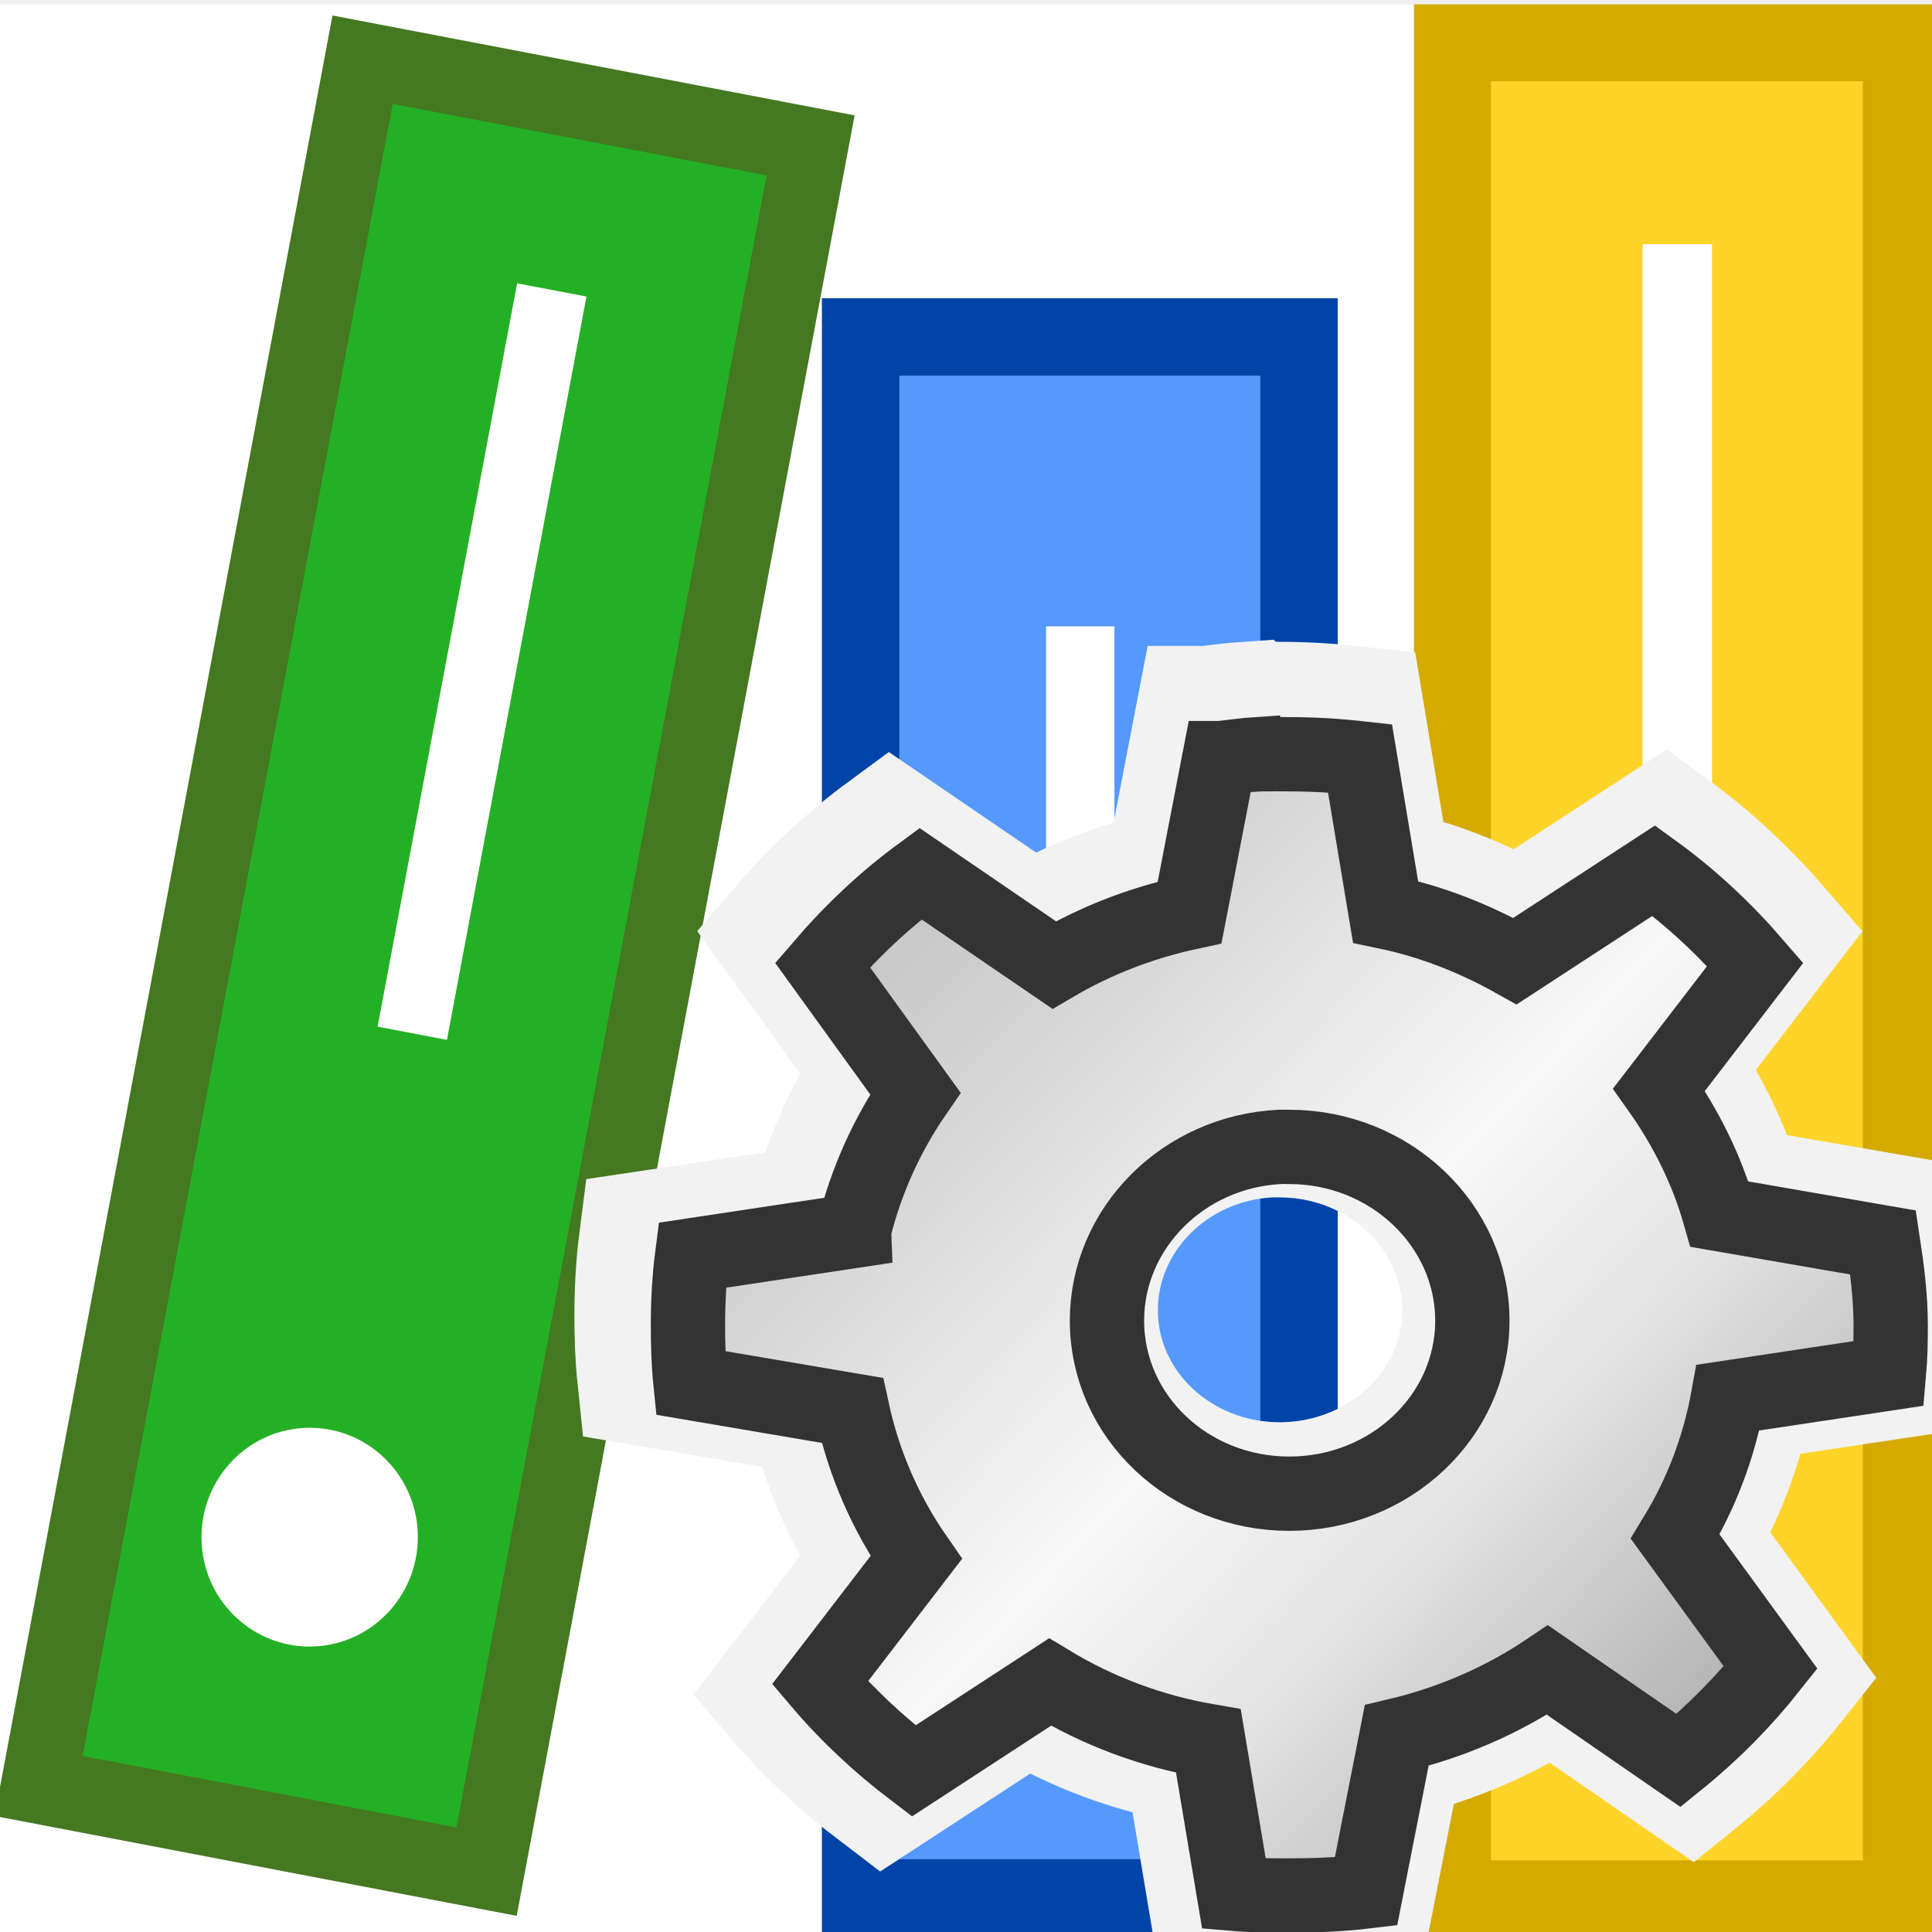
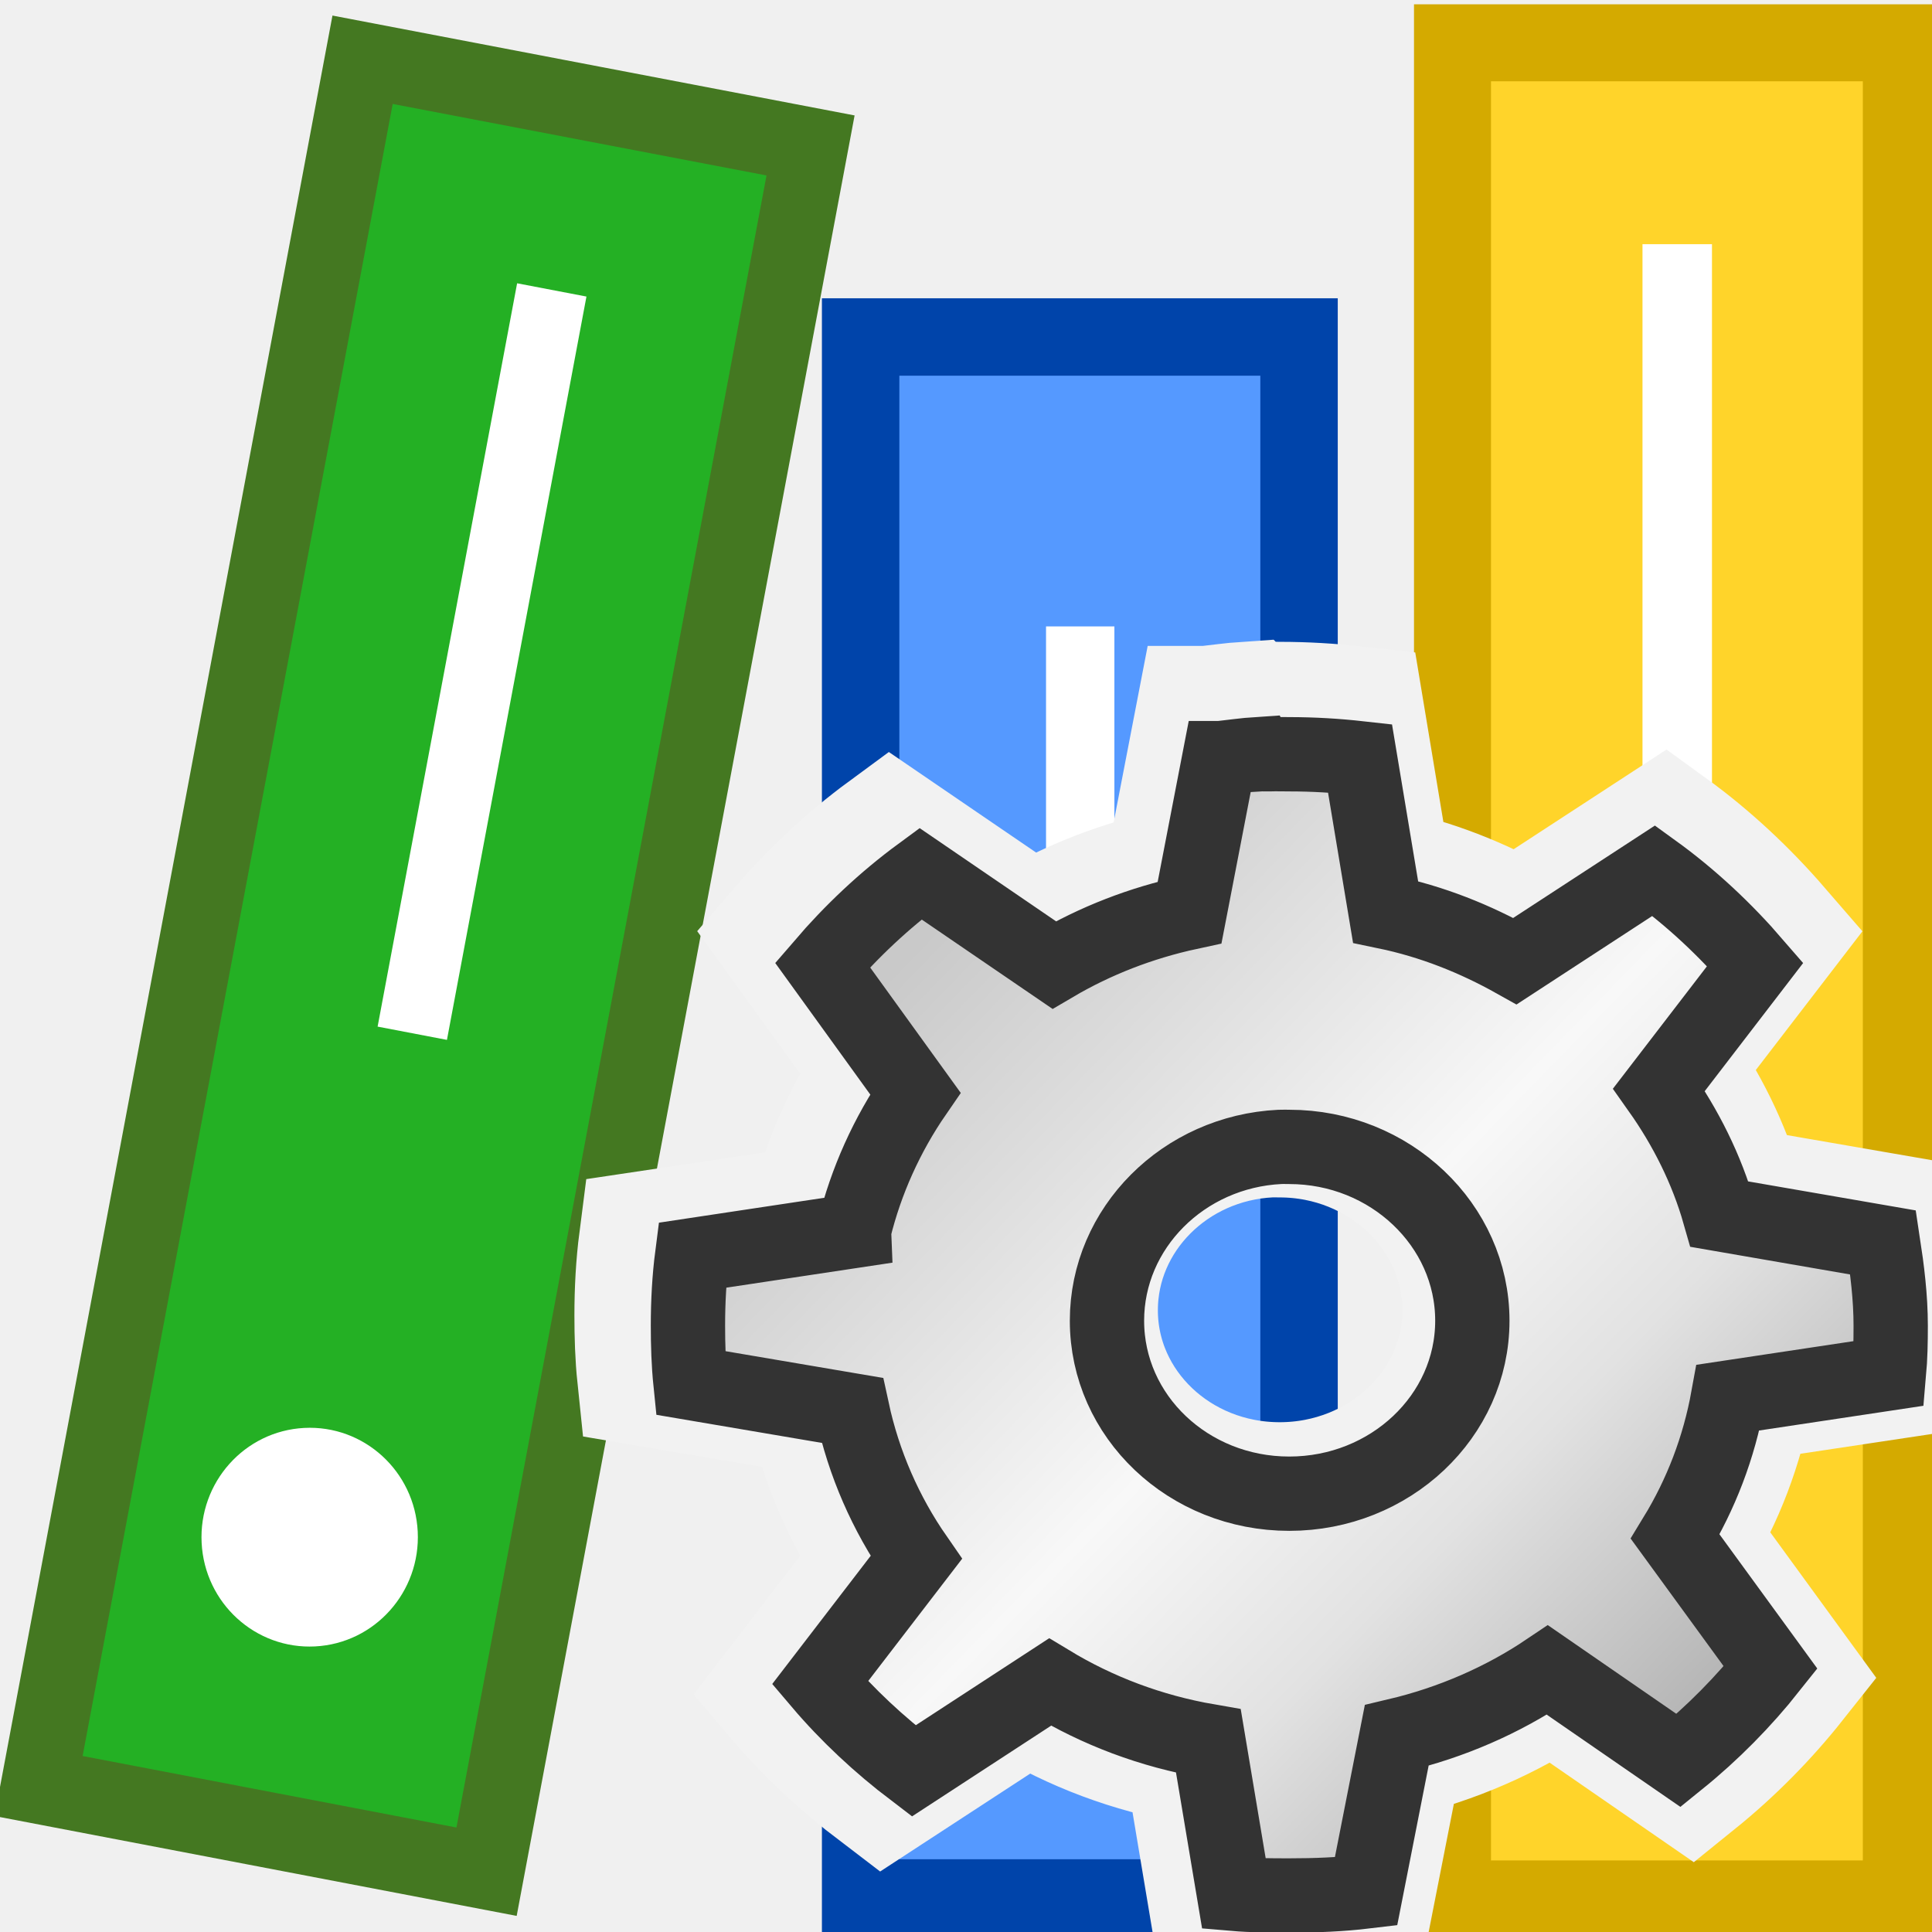
<svg xmlns="http://www.w3.org/2000/svg" xmlns:xlink="http://www.w3.org/1999/xlink" version="1.0" width="26" height="26" id="svg2">
  <defs id="defs4">
-     <clipPath id="ba">
-       <path style="fill:#ffffff" d="m 0,96 v 60 H 96 V 96 H 0 z m 68,20 c 9.941,0 18,8.059 18,18 0,9.941 -8.059,18 -18,18 -9.941,0 -18,-8.059 -18,-18 0,-9.941 8.059,-18 18,-18 z" id="path125" />
-     </clipPath>
-     <linearGradient id="bl" y2="5.978" gradientUnits="userSpaceOnUse" x2="69" gradientTransform="matrix(-0.2255,-0.071329,0.05452,-0.20327,7.6326,90.834)" y1="122" x1="69">
-       <stop stop-color="#1e71ac" offset="0" id="stop128" />
-       <stop stop-color="#81c1e9" offset="1" id="stop130" />
-     </linearGradient>
-     <linearGradient id="bm" y2="67.706" xlink:href="#a" gradientUnits="userSpaceOnUse" x2="118.33" gradientTransform="matrix(0.39018,0.62586,-0.63862,0.30043,3.5817,-20.909)" y1="87.489" x1="120.65" />
-     <linearGradient id="a">
-       <stop offset="0" id="stop15" />
-       <stop stop-opacity="0" offset="1" id="stop17" />
-     </linearGradient>
-     <linearGradient id="bn" y2="5.978" gradientUnits="userSpaceOnUse" x2="69" gradientTransform="matrix(-0.2255,-0.071329,0.05452,-0.20327,7.6018,90.825)" y1="122" x1="69">
-       <stop stop-color="#cd2323" offset="0" id="stop134" />
-       <stop stop-color="#ef7474" offset="1" id="stop136" />
-     </linearGradient>
-     <linearGradient id="ao" y2="67.706" xlink:href="#a" gradientUnits="userSpaceOnUse" x2="118.33" y1="87.489" x1="120.65" />
-     <clipPath id="aq">
-       <path style="fill:url(#linearGradient4033)" d="m 118,56 c -9.941,0 -18,8.059 -18,18 0,9.941 8.059,18 18,18 9.73,0 17.637,-7.725 17.969,-17.375 v -1.25 C 135.639,63.725 127.729,56 117.999,56 z m -6,10.75 c 5.949,0.057 10.832,4.941 11.031,10.875 l 3.75,0.031 -6,8.719 -6.156,-8.812 3.969,0.031 c -0.251,-4.906 -4.489,-9.951 -11.719,-9.625 1.522,-0.801 3.272,-1.237 5.125,-1.219 z" id="path122" />
-     </clipPath>
-     <linearGradient id="bo" y2="5.184" xlink:href="#an" gradientUnits="userSpaceOnUse" x2="84.36" gradientTransform="matrix(0.21868,0.069171,-0.053262,0.19858,-13.124,56.327)" y1="79.417" x1="84.36" />
-     <linearGradient id="an">
-       <stop stop-color="#fff" offset="0" id="stop65" />
-       <stop stop-color="#fff" stop-opacity=".498" offset=".433" id="stop67" />
-       <stop stop-color="#fff" stop-opacity="0" offset="1" id="stop69" />
-     </linearGradient>
-     <linearGradient id="bp" y2="67.706" xlink:href="#a" gradientUnits="userSpaceOnUse" x2="118.33" gradientTransform="matrix(-0.39018,-0.62586,0.63862,-0.30043,-9.9736,166.82)" y1="87.489" x1="120.65" />
-     <linearGradient y2="67.706" x2="118.33" y1="87.489" x1="120.65" gradientUnits="userSpaceOnUse" id="linearGradient3263" xlink:href="#a" />
-     <linearGradient y2="5.184" x2="84.36" y1="79.417" x1="84.36" gradientTransform="matrix(-0.21868,-0.069171,0.053262,-0.19858,6.7324,89.587)" gradientUnits="userSpaceOnUse" id="linearGradient3265" xlink:href="#an" />
-     <linearGradient id="i" y2="6.776" gradientUnits="userSpaceOnUse" x2="20.631" gradientTransform="matrix(0.87827,0,0,0.87827,56.157,5.6701)" y1="42.254" x1="19.648">
-       <stop stop-color="#b6b6b6" offset="0" id="stop3120" />
-       <stop stop-color="#f2f2f2" offset=".5" id="stop3122" />
-       <stop stop-color="#fafafa" offset=".676" id="stop3124" />
-       <stop stop-color="#d8d8d8" offset=".841" id="stop3126" />
-       <stop stop-color="#f2f2f2" offset=".875" id="stop3128" />
-       <stop stop-color="#dbdbdb" offset="1" id="stop3130" />
-     </linearGradient>
-     <linearGradient id="j" y2="-4.3" gradientUnits="userSpaceOnUse" x2="25.291" gradientTransform="matrix(0.87827,0,0,0.87827,43.255,-36.26)" y1="-3.632" x1="50.153">
-       <stop stop-color="#fff" offset="0" id="stop3133" style="stop-color:#4754ba;stop-opacity:1;" />
-       <stop offset="1" id="stop3135" />
-     </linearGradient>
-     <linearGradient id="k" y2="6.629" gradientUnits="userSpaceOnUse" x2="37.535" gradientTransform="matrix(0.87827,0,0,0.87827,56.467,6.2911)" y1="13.603" x1="38.228">
-       <stop stop-color="#98a0a9" offset="0" id="stop3138" />
-       <stop stop-color="#c3d0dd" offset="1" id="stop3140" />
-     </linearGradient>
-     <linearGradient id="l" y2="9.657" gradientUnits="userSpaceOnUse" x2="40.859" gradientTransform="translate(53.62,0.70241)" y1="19.822" x1="31.177">
-       <stop stop-color="#fff" offset="0" id="stop3143" />
-       <stop stop-color="#fff" stop-opacity="0" offset="1" id="stop3145" />
-     </linearGradient>
-     <linearGradient id="m" y2="39.443" gradientUnits="userSpaceOnUse" x2="16.915" gradientTransform="matrix(0.87827,0,0,0.87827,56.157,5.6701)" y1="32.284" x1="9.75">
-       <stop stop-color="#3465a4" offset="0" id="stop3148" />
-       <stop stop-color="#9fbce1" offset="0" id="stop3150" />
-       <stop stop-color="#6b95ca" offset="0" id="stop3152" />
-       <stop stop-color="#3d6aa5" offset=".75" id="stop3154" />
-       <stop stop-color="#386eb4" offset="1" id="stop3156" />
-     </linearGradient>
-     <linearGradient id="n" y2="33.195" gradientUnits="userSpaceOnUse" x2="10.651" gradientTransform="matrix(1.0073,-0.026365,0.026365,1.0073,55.213,0.7816)" y1="35.688" x1="12.005">
-       <stop stop-color="#fff" offset="0" id="stop3159" />
-       <stop stop-color="#fff" stop-opacity="0" offset="1" id="stop3161" />
-     </linearGradient>
-     <linearGradient xlink:href="#o" id="linearGradient4456" gradientUnits="userSpaceOnUse" gradientTransform="matrix(0.7715526,-0.0151812,0.01522193,0.7694881,58.14067,26.73685)" x1="14.018" y1="36.943" x2="15.416" y2="38.268" />
-     <linearGradient id="o" y2="38.268" gradientUnits="userSpaceOnUse" x2="15.416" gradientTransform="matrix(0.8781,-0.017324,0.017324,0.8781,55.783,4.7703)" y1="36.943" x1="14.018">
-       <stop offset="0" id="stop3164" />
-       <stop stop-opacity="0" offset="1" id="stop3166" />
-     </linearGradient>
    <linearGradient id="linearGradient4067" y2="39.685" gradientUnits="userSpaceOnUse" x2="34.534" gradientTransform="matrix(1.2419,0,0,1.2419,36.866,-2.4533)" y1="12.285" x1="14.463">
      <stop stop-color="#c9c9c9" offset="0" id="stop4069" />
      <stop stop-color="#f8f8f8" offset="0.45" id="stop4071" />
      <stop stop-color="#e2e2e2" offset="0.667" id="stop4073" />
      <stop stop-color="#b0b0b0" offset="0.95" id="stop4075" />
      <stop stop-color="#c9c9c9" offset="1" id="stop4077" />
    </linearGradient>
    <linearGradient xlink:href="#linearGradient4067" id="linearGradient4065-6" gradientUnits="userSpaceOnUse" gradientTransform="matrix(0.4198858,0,0,0.398432,7.811718,8.670088)" x1="8.686" y1="9.621" x2="37.265" y2="35.974" />
    <linearGradient y2="35.974" x2="37.265" y1="9.621" x1="8.686" gradientTransform="matrix(0.4431773,0,0,0.4205334,7.187163,8.053144)" gradientUnits="userSpaceOnUse" id="linearGradient3178" xlink:href="#linearGradient4067" />
  </defs>
-   <g id="g4230" transform="translate(53.42851,-32.75462)">
-     <rect y="32.814" x="-53.446" height="26.067" width="26.067" id="rect4338" style="opacity:1;fill:#ffffff;fill-opacity:1;fill-rule:nonzero;stroke:none;stroke-width:1;stroke-linecap:square;stroke-linejoin:miter;stroke-miterlimit:4;stroke-dasharray:none;stroke-opacity:1" />
-     <rect y="33.33" x="-33.882" height="24.979" width="6.04" id="rect4298" style="opacity:1;fill:#ffd42a;fill-opacity:1;fill-rule:nonzero;stroke:#d4aa00;stroke-width:1.036;stroke-linecap:square;stroke-linejoin:miter;stroke-miterlimit:4;stroke-dasharray:none;stroke-opacity:1" />
-     <rect y="36.041" x="-31.324" height="10.756" width="0.935" id="rect4300" style="opacity:1;fill:#ffffff;fill-opacity:1;fill-rule:nonzero;stroke:none;stroke-width:1;stroke-linecap:square;stroke-linejoin:miter;stroke-miterlimit:4;stroke-dasharray:none;stroke-opacity:1" />
-     <rect y="37.289" x="-41.847" height="21.007" width="5.9" id="rect4298-3" style="opacity:1;fill:#5599ff;fill-opacity:1;fill-rule:nonzero;stroke:#0044aa;stroke-width:1.042;stroke-linecap:square;stroke-linejoin:miter;stroke-miterlimit:4;stroke-dasharray:none;stroke-opacity:1" />
-     <rect y="41.184" x="-39.351" height="8.275" width="0.92" id="rect4300-56" style="opacity:1;fill:#ffffff;fill-opacity:1;fill-rule:nonzero;stroke:none;stroke-width:1;stroke-linecap:square;stroke-linejoin:miter;stroke-miterlimit:4;stroke-dasharray:none;stroke-opacity:1" />
-     <circle r="1.402" cy="54.534" cx="-30.87" id="path4208" style="opacity:1;fill:#ffffff;fill-opacity:1;fill-rule:nonzero;stroke:none;stroke-width:2.1;stroke-linecap:square;stroke-linejoin:miter;stroke-miterlimit:4;stroke-dasharray:none;stroke-opacity:1" />
-     <rect transform="matrix(0.9821916,0.1878819,-0.184459,0.9828402,0,0)" y="42.082" x="-41.526" height="23.637" width="6.138" id="rect4298-7" style="opacity:1;fill:#24b024;fill-opacity:1;fill-rule:nonzero;stroke:#447821;stroke-width:1.016;stroke-linecap:square;stroke-linejoin:miter;stroke-miterlimit:4;stroke-dasharray:none;stroke-opacity:1" />
-     <rect transform="matrix(0.9821916,0.1878819,-0.184459,0.9828402,0,0)" y="44.647" x="-38.927" height="10.178" width="0.95" id="rect4300-5" style="opacity:1;fill:#ffffff;fill-opacity:1;fill-rule:nonzero;stroke:none;stroke-width:1;stroke-linecap:square;stroke-linejoin:miter;stroke-miterlimit:4;stroke-dasharray:none;stroke-opacity:1" />
-     <ellipse ry="1.472" rx="1.456" transform="matrix(0.9986527,-0.05189193,0.0500435,0.998747,0,0)" cy="50.813" cx="-51.874" id="path4208-3" style="opacity:1;fill:#ffffff;fill-opacity:1;fill-rule:nonzero;stroke:none;stroke-width:2.1;stroke-linecap:square;stroke-linejoin:miter;stroke-miterlimit:4;stroke-dasharray:none;stroke-opacity:1" />
-     <circle r="1.402" cy="54.642" cx="-38.887" id="path4208-6" style="opacity:1;fill:#ffffff;fill-opacity:1;fill-rule:nonzero;stroke:none;stroke-width:2.1;stroke-linecap:square;stroke-linejoin:miter;stroke-miterlimit:4;stroke-dasharray:none;stroke-opacity:1" />
-   </g>
+   <rect style="opacity:1;fill:#ffd42a;fill-opacity:1;fill-rule:nonzero;stroke:#d4aa00;stroke-width:1.036;stroke-linecap:square;stroke-linejoin:miter;stroke-miterlimit:4;stroke-dasharray:none;stroke-opacity:1" id="rect4298" width="6.04" height="24.979" x="19.547" y="0.576" />
+   <rect style="opacity:1;fill:#ffffff;fill-opacity:1;fill-rule:nonzero;stroke:none;stroke-width:1;stroke-linecap:square;stroke-linejoin:miter;stroke-miterlimit:4;stroke-dasharray:none;stroke-opacity:1" id="rect4300" width="0.935" height="10.756" x="22.104" y="3.286" />
+   <rect style="opacity:1;fill:#5599ff;fill-opacity:1;fill-rule:nonzero;stroke:#0044aa;stroke-width:1.042;stroke-linecap:square;stroke-linejoin:miter;stroke-miterlimit:4;stroke-dasharray:none;stroke-opacity:1" id="rect4298-3" width="5.9" height="21.007" x="11.582" y="4.535" />
+   <rect style="opacity:1;fill:#ffffff;fill-opacity:1;fill-rule:nonzero;stroke:none;stroke-width:1;stroke-linecap:square;stroke-linejoin:miter;stroke-miterlimit:4;stroke-dasharray:none;stroke-opacity:1" id="rect4300-56" width="0.92" height="8.275" x="14.077" y="8.43" />
+   <circle style="opacity:1;fill:#ffffff;fill-opacity:1;fill-rule:nonzero;stroke:none;stroke-width:2.1;stroke-linecap:square;stroke-linejoin:miter;stroke-miterlimit:4;stroke-dasharray:none;stroke-opacity:1" id="path4208" cx="22.559" cy="21.779" r="1.402" />
+   <rect style="opacity:1;fill:#24b024;fill-opacity:1;fill-rule:nonzero;stroke:#447821;stroke-width:1.016;stroke-linecap:square;stroke-linejoin:miter;stroke-miterlimit:4;stroke-dasharray:none;stroke-opacity:1" id="rect4298-7" width="6.138" height="23.637" x="4.944" y="-0.127" transform="matrix(0.9821916,0.1878819,-0.184459,0.9828402,0,0)" />
+   <rect style="opacity:1;fill:#ffffff;fill-opacity:1;fill-rule:nonzero;stroke:none;stroke-width:1;stroke-linecap:square;stroke-linejoin:miter;stroke-miterlimit:4;stroke-dasharray:none;stroke-opacity:1" id="rect4300-5" width="0.95" height="10.178" x="7.543" y="2.437" transform="matrix(0.9821916,0.1878819,-0.184459,0.9828402,0,0)" />
+   <ellipse style="opacity:1;fill:#ffffff;fill-opacity:1;fill-rule:nonzero;stroke:none;stroke-width:2.1;stroke-linecap:square;stroke-linejoin:miter;stroke-miterlimit:4;stroke-dasharray:none;stroke-opacity:1" id="path4208-3" cx="3.127" cy="20.875" transform="matrix(0.9986527,-0.05189193,0.0500435,0.998747,0,0)" rx="1.456" ry="1.472" />
+   <circle style="opacity:1;fill:#ffffff;fill-opacity:1;fill-rule:nonzero;stroke:none;stroke-width:2.1;stroke-linecap:square;stroke-linejoin:miter;stroke-miterlimit:4;stroke-dasharray:none;stroke-opacity:1" id="path4208-6" cx="14.541" cy="21.887" r="1.402" />
  <g id="g4323" transform="translate(0.6101695,0.5084746)">
    <path id="path4079" d="m 16.163,9.077 c -0.18,0.012 -0.355,0.038 -0.532,0.057 l -0.012,0 -0.423,2.193 c -0.69,0.149 -1.339,0.402 -1.924,0.746 l -1.225,-0.836 -0.675,-0.461 c -0.514,0.378 -0.981,0.819 -1.391,1.297 l 1.319,1.825 c -0.4,0.581 -0.702,1.244 -0.871,1.94 -2.9e-5,0.003 -2.4e-5,0.011 0,0.011 l -2.299,0.344 c -0.042,0.326 -0.06,0.662 -0.06,0.999 0,0.275 0.008,0.547 0.036,0.815 l 2.299,0.39 c 0.163,0.757 0.474,1.465 0.907,2.089 l -1.367,1.779 c 0.392,0.461 0.844,0.881 1.331,1.251 l 1.936,-1.263 c 0.676,0.41 1.432,0.697 2.25,0.838 l 0.363,2.17 c 0.258,0.022 0.522,0.023 0.786,0.023 0.373,0 0.729,-0.013 1.089,-0.057 l 0.436,-2.216 c 0.777,-0.184 1.507,-0.502 2.141,-0.93 l 1.863,1.286 c 0.483,-0.39 0.925,-0.838 1.307,-1.32 l -1.355,-1.86 c 0.367,-0.601 0.621,-1.265 0.75,-1.975 l 2.286,-0.344 c 0.02,-0.226 0.024,-0.446 0.024,-0.677 0,-0.402 -0.049,-0.796 -0.109,-1.182 l -2.323,-0.402 c -0.182,-0.638 -0.481,-1.233 -0.859,-1.768 l 1.367,-1.779 C 22.805,11.571 22.322,11.117 21.789,10.731 l -1.972,1.286 c -0.567,-0.318 -1.177,-0.562 -1.839,-0.7 L 17.616,9.136 c -0.331,-0.037 -0.664,-0.057 -1.004,-0.057 -0.092,0 -0.187,-0.003 -0.278,0 -0.045,0.001 -0.089,-0.003 -0.133,0 -0.012,6.52e-4 -0.024,-7.46e-4 -0.036,0 z m 0.315,5.579 c 0.044,-0.002 0.088,0 0.133,0 1.432,0 2.601,1.109 2.601,2.468 0,1.359 -1.169,2.457 -2.601,2.457 -1.432,0 -2.589,-1.098 -2.589,-2.457 2e-6,-1.316 1.086,-2.402 2.456,-2.468 z" style="color:#000000;fill:url(#linearGradient3178);fill-opacity:1;stroke:#f2f2f2;stroke-width:1.9;stroke-miterlimit:4;stroke-dasharray:none;stroke-opacity:1" />
    <path style="color:#000000;fill:url(#linearGradient4065-6);fill-opacity:1;stroke:#333333;stroke-width:1;stroke-miterlimit:4;stroke-dasharray:none;stroke-opacity:1" d="m 16.316,9.64 c -0.171,0.011 -0.337,0.036 -0.504,0.054 l -0.012,0 -0.401,2.077 c -0.654,0.141 -1.269,0.381 -1.823,0.707 l -1.799,-1.229 c -0.487,0.358 -0.929,0.776 -1.318,1.229 l 1.249,1.729 c -0.379,0.55 -0.665,1.178 -0.825,1.838 -2.7e-5,0.003 -2.3e-5,0.01 0,0.011 L 8.705,16.384 c -0.04,0.309 -0.057,0.628 -0.057,0.946 0,0.261 0.008,0.518 0.034,0.772 l 2.178,0.37 c 0.155,0.718 0.449,1.388 0.86,1.98 l -1.295,1.686 c 0.371,0.437 0.799,0.835 1.261,1.186 l 1.834,-1.196 c 0.641,0.388 1.356,0.66 2.132,0.794 l 0.344,2.056 c 0.244,0.021 0.495,0.022 0.745,0.022 0.353,0 0.69,-0.013 1.032,-0.054 l 0.413,-2.099 c 0.736,-0.174 1.428,-0.476 2.029,-0.881 l 1.765,1.218 c 0.458,-0.37 0.876,-0.794 1.238,-1.251 l -1.284,-1.762 c 0.348,-0.57 0.589,-1.198 0.711,-1.871 l 2.166,-0.326 c 0.019,-0.214 0.023,-0.423 0.023,-0.642 0,-0.381 -0.047,-0.754 -0.103,-1.12 l -2.201,-0.381 c -0.172,-0.604 -0.455,-1.168 -0.814,-1.675 l 1.295,-1.686 C 22.609,12.004 22.151,11.573 21.646,11.208 l -1.868,1.218 c -0.537,-0.301 -1.115,-0.533 -1.742,-0.663 L 17.692,9.696 c -0.313,-0.035 -0.629,-0.054 -0.951,-0.054 -0.087,0 -0.177,-0.003 -0.264,0 -0.042,0.001 -0.084,-0.002 -0.126,0 -0.011,6.18e-4 -0.023,-7.06e-4 -0.034,0 z m 0.298,5.286 c 0.042,-0.002 0.084,0 0.126,0 1.357,0 2.464,1.051 2.464,2.339 0,1.288 -1.108,2.328 -2.464,2.328 -1.357,0 -2.453,-1.04 -2.453,-2.328 1e-6,-1.247 1.029,-2.276 2.327,-2.339 z" id="path215" />
  </g>
</svg>
